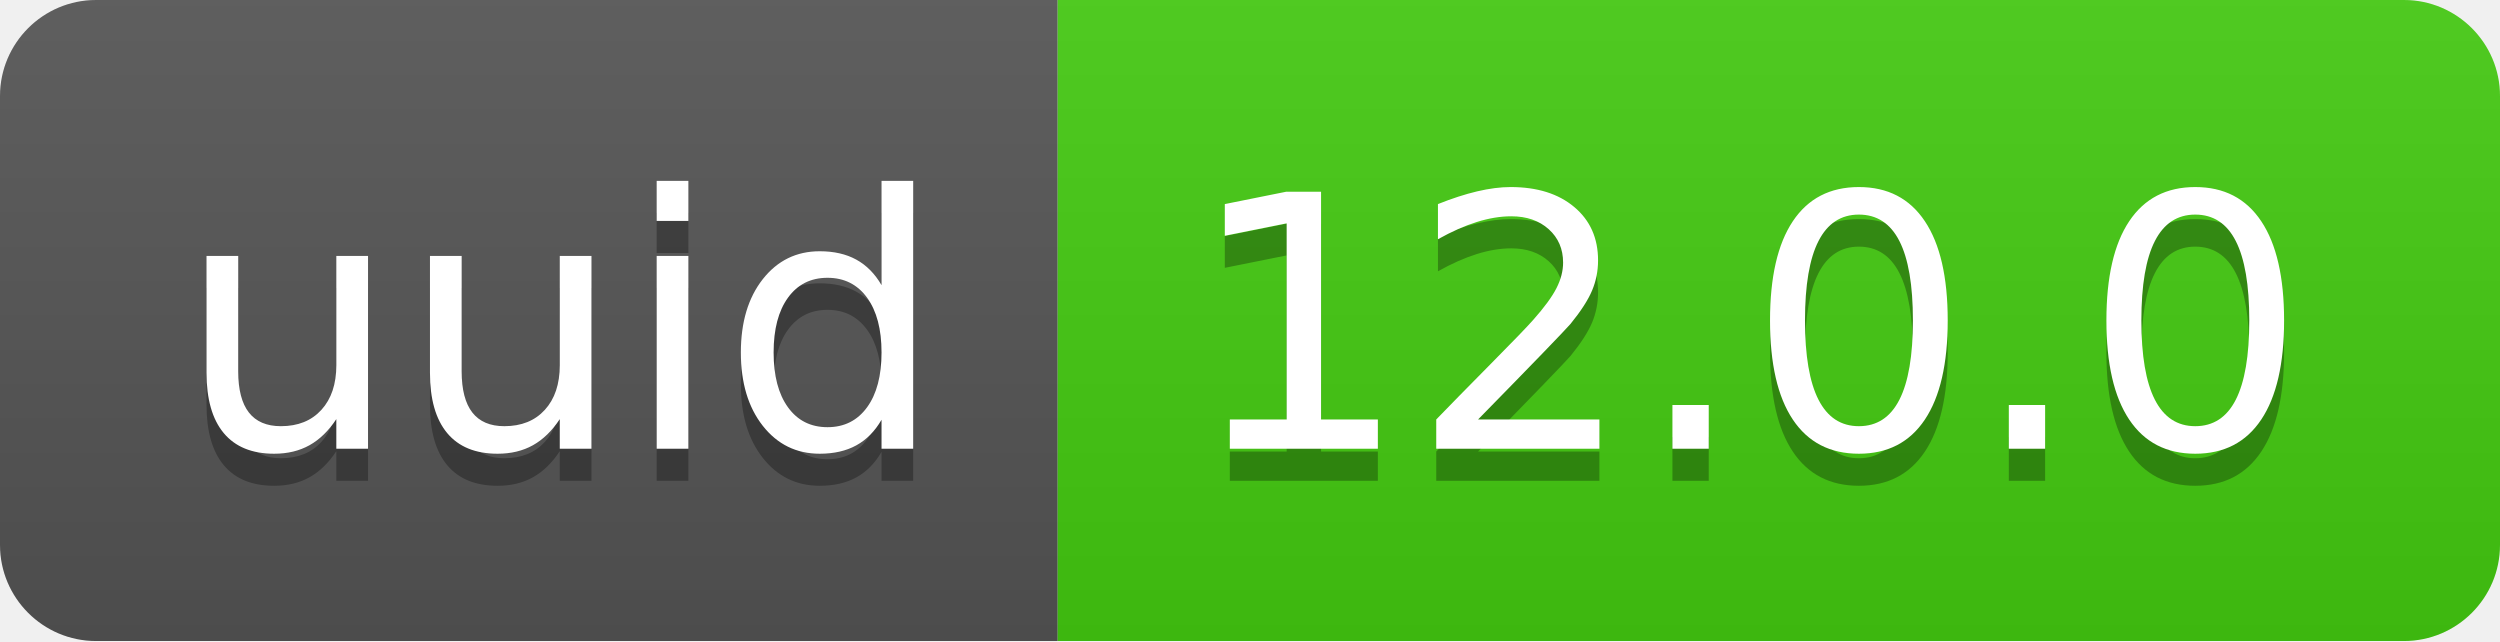
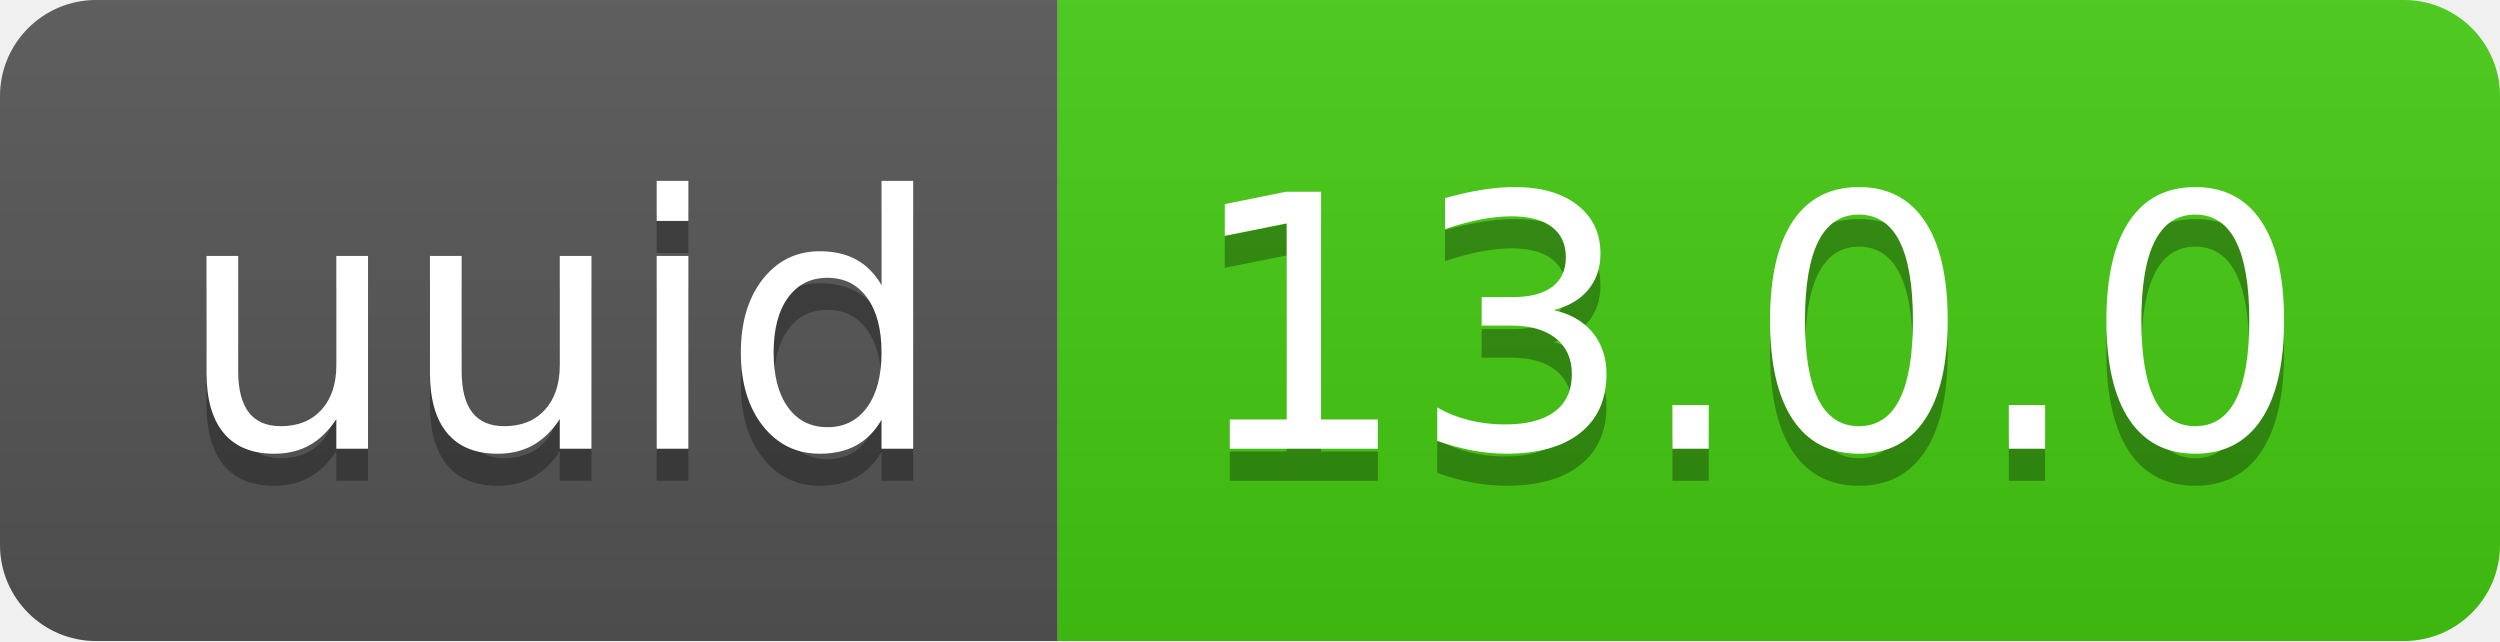
- <svg xmlns="http://www.w3.org/2000/svg" width="78" height="20" role="img" aria-label="uuid: 12.0.0">
+ <svg xmlns="http://www.w3.org/2000/svg" width="78" height="20" role="img" aria-label="uuid: 13.0.0">
  <linearGradient id="s" x2="0" y2="100%">
    <stop offset="0" stop-color="#bbb" stop-opacity=".1" />
    <stop offset="1" stop-opacity=".1" />
  </linearGradient>
  <clipPath id="r">
    <rect width="78" height="20" rx="3" fill="#fff" />
  </clipPath>
  <g clip-path="url(#r)">
    <rect width="33" height="20" fill="#555" />
    <rect x="33" width="45" height="20" fill="#4c1" />
    <rect width="78" height="20" fill="url(#s)" />
  </g>
  <g fill="#fff" text-anchor="middle" font-family="Verdana,Geneva,DejaVu Sans,sans-serif" text-rendering="geometricPrecision" font-size="110">
    <text aria-hidden="true" x="175" y="150" fill="#010101" fill-opacity=".3" transform="scale(.1)" textLength="230">uuid</text>
    <text x="175" y="140" transform="scale(.1)" fill="#fff" textLength="230">uuid</text>
-     <text aria-hidden="true" x="545" y="150" fill="#010101" fill-opacity=".3" transform="scale(.1)" textLength="350">12.0.0</text>
-     <text x="545" y="140" transform="scale(.1)" fill="#fff" textLength="350">12.0.0</text>
+     <text aria-hidden="true" x="545" y="150" fill="#010101" fill-opacity=".3" transform="scale(.1)" textLength="350">13.0.0</text>
+     <text x="545" y="140" transform="scale(.1)" fill="#fff" textLength="350">13.0.0</text>
  </g>
</svg>
